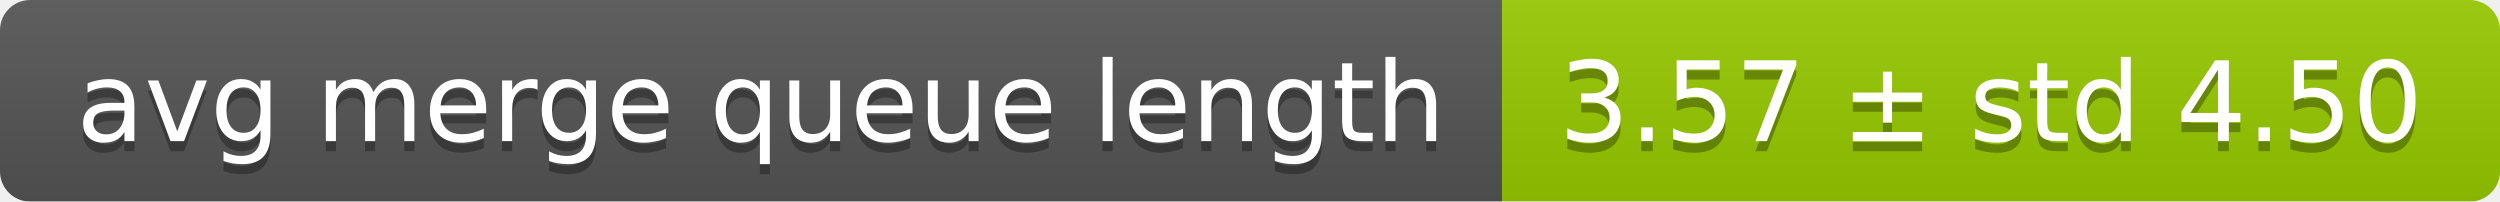
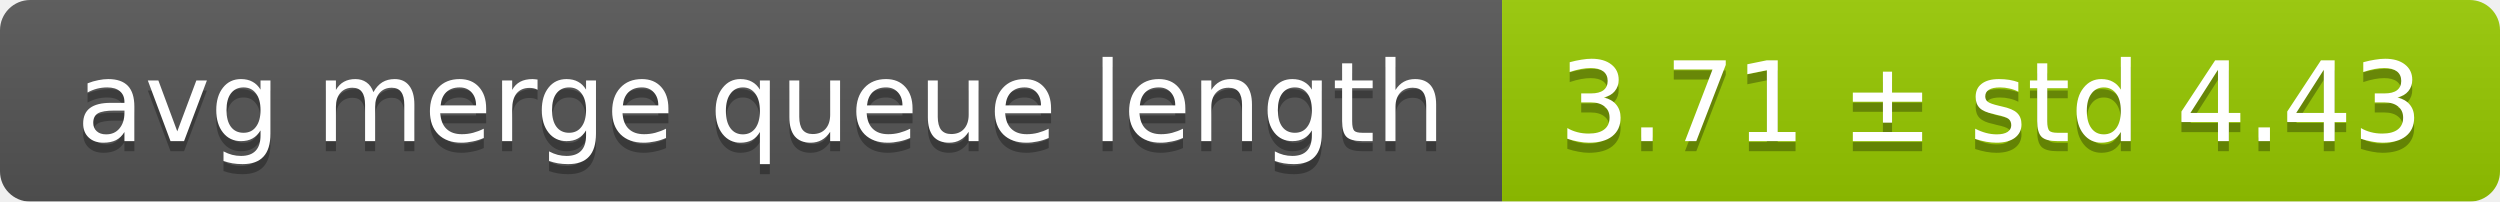
<svg xmlns="http://www.w3.org/2000/svg" width="248" height="20">
  <linearGradient id="smooth" x2="0" y2="100%">
    <stop offset="0" stop-color="#bbb" stop-opacity=".1" />
    <stop offset="1" stop-opacity=".1" />
  </linearGradient>
  <mask id="round">
    <rect width="248" height="20" rx="3" fill="#fff" />
  </mask>
  <g mask="url(#round)">
    <rect width="149" height="20" fill="#555" />
    <rect x="149" width="99" height="20" fill="#97ca00" />
    <rect width="248" height="20" fill="url(#smooth)" />
  </g>
  <g fill="#fff" text-anchor="middle" font-family="DejaVu Sans,Verdana,Geneva,sans-serif" font-size="11">
    <text x="75.5" y="15" fill="#010101" fill-opacity=".3">avg merge queue length</text>
    <text x="75.5" y="14">avg merge queue length</text>
-     <text x="197.5" y="15" fill="#010101" fill-opacity=".3">3.57 ± std 4.50</text>
-     <text x="197.5" y="14">3.57 ± std 4.50</text>
+     <text x="197.5" y="15" fill="#010101" fill-opacity=".3">3.71 ± std 4.43</text>
+     <text x="197.5" y="14">3.71 ± std 4.43</text>
  </g>
</svg>
